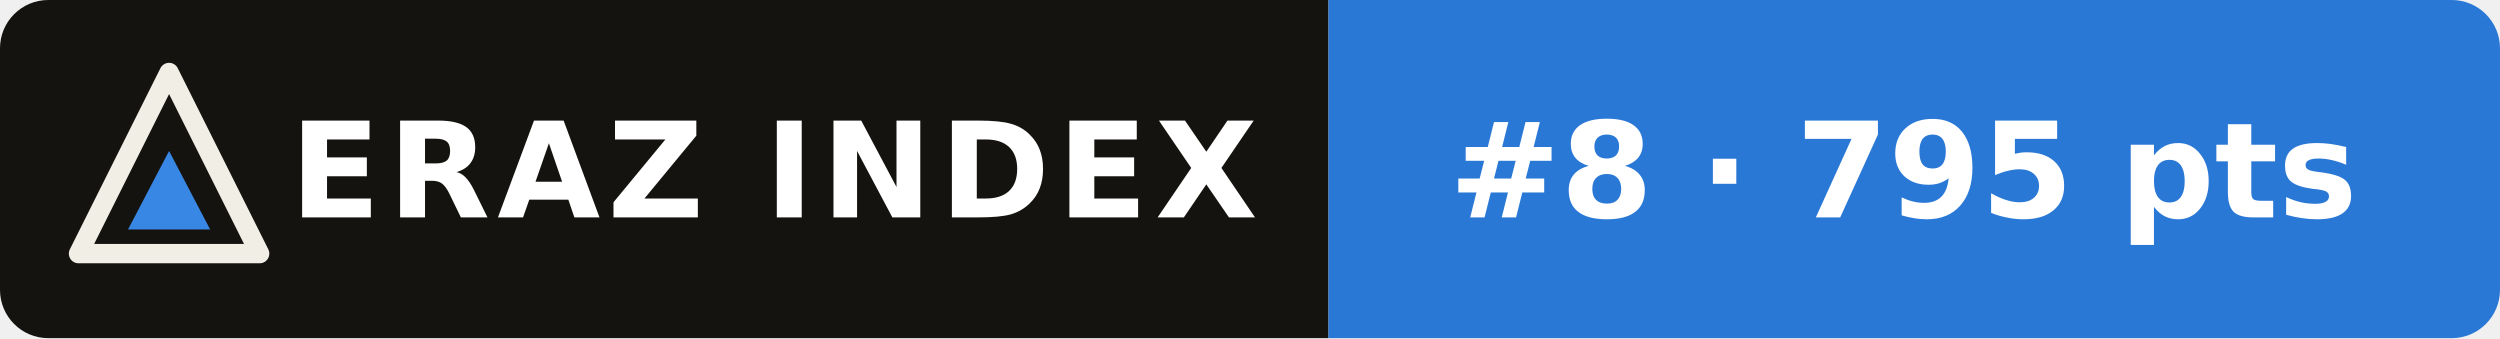
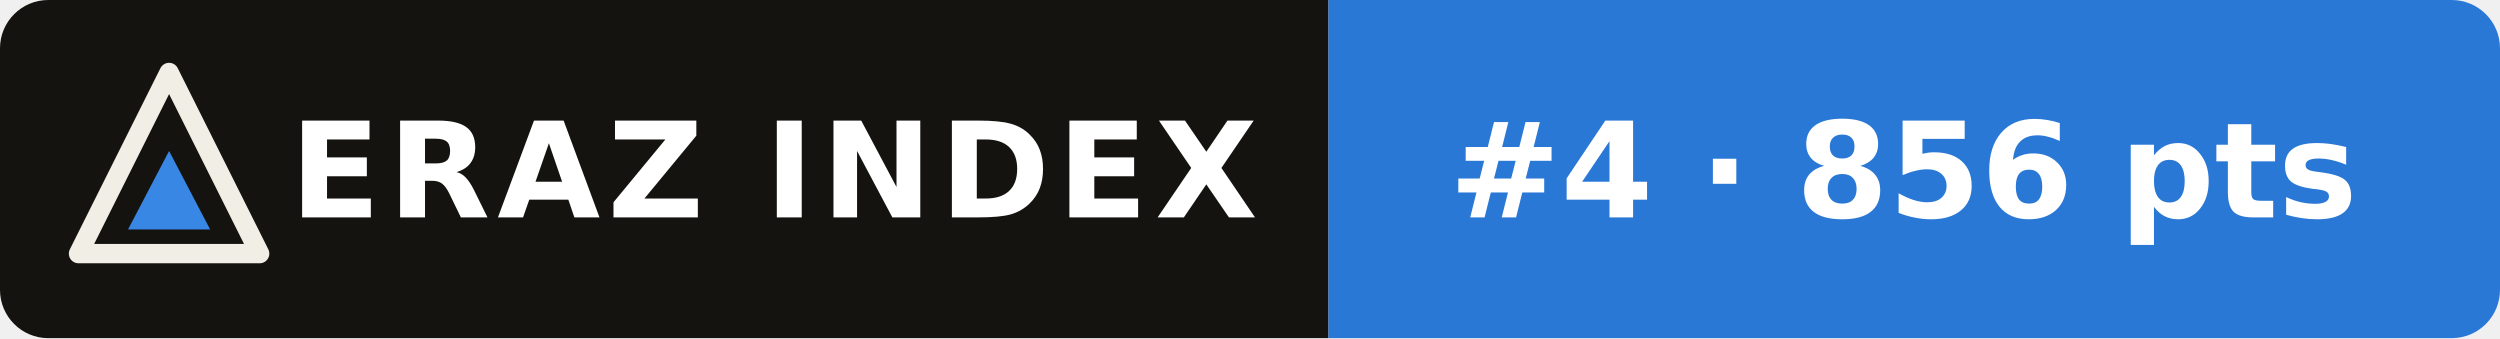
- <svg xmlns="http://www.w3.org/2000/svg" width="207" height="28" viewBox="0 0 207 28" role="img" aria-label="ERAZ Index: Gemini 4 Carbon #8 · 795 pts">
+ <svg xmlns="http://www.w3.org/2000/svg" width="207" height="28" viewBox="0 0 207 28" role="img" aria-label="ERAZ Index: Gemini 4 Carbon #4 · 856 pts">
  <clipPath id="c">
    <rect width="207" height="28" rx="4" />
  </clipPath>
  <g clip-path="url(#c)">
    <rect width="110" height="28" fill="#14130f" />
    <rect x="110" width="97" height="28" fill="#2a78d6" />
  </g>
  <path d="M14 6 21.5 21H6.5Z" fill="none" stroke="#f1eee6" stroke-width="1.6" stroke-linejoin="round" />
  <path d="M14 12.5 17.4 19H10.6Z" fill="#3987e5" />
  <g font-family="Verdana,DejaVu Sans,Geneva,sans-serif" font-size="11" font-weight="bold" fill="#fff">
    <text x="24" y="18" letter-spacing=".6">ERAZ INDEX</text>
-     <text x="120" y="18">#8 · 795 pts</text>
+     <text x="120" y="18">#4 · 856 pts</text>
  </g>
</svg>
